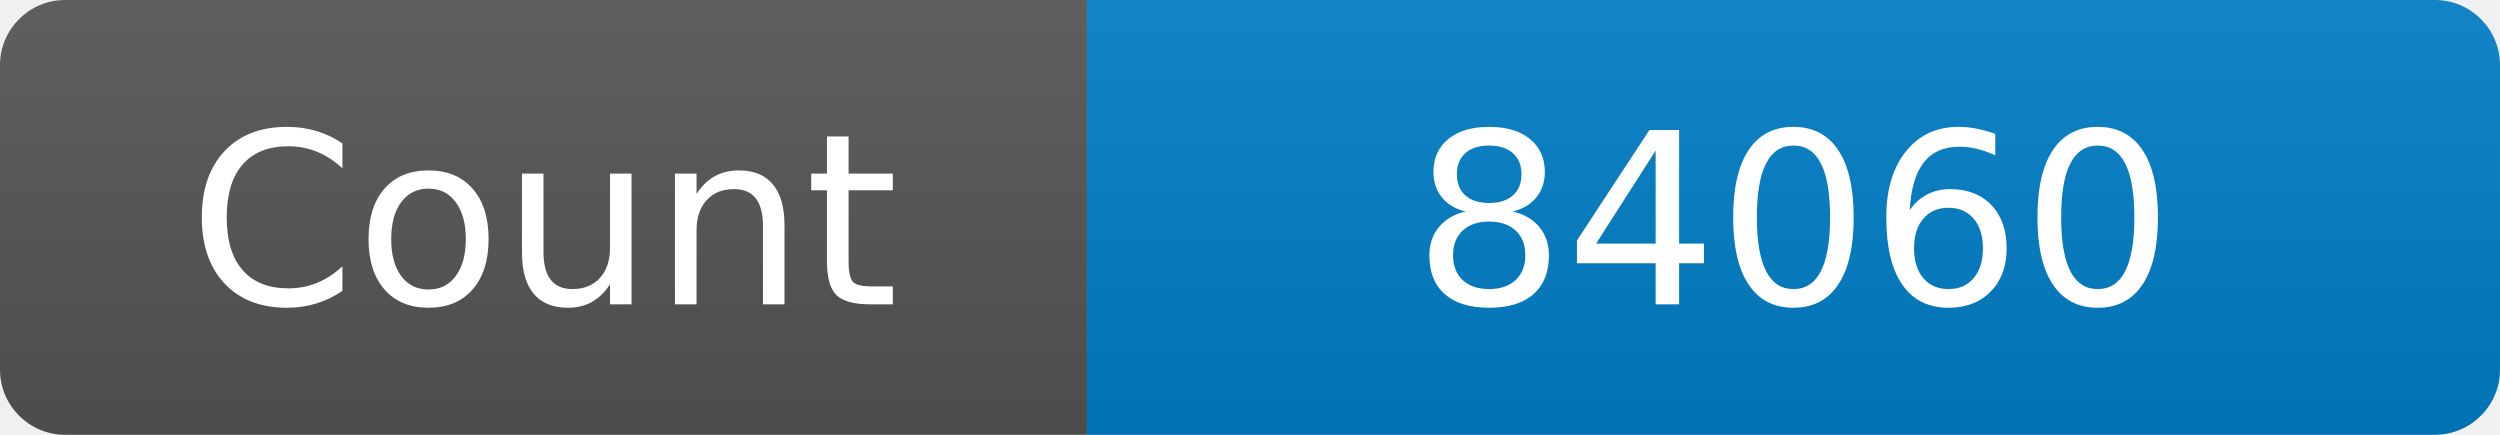
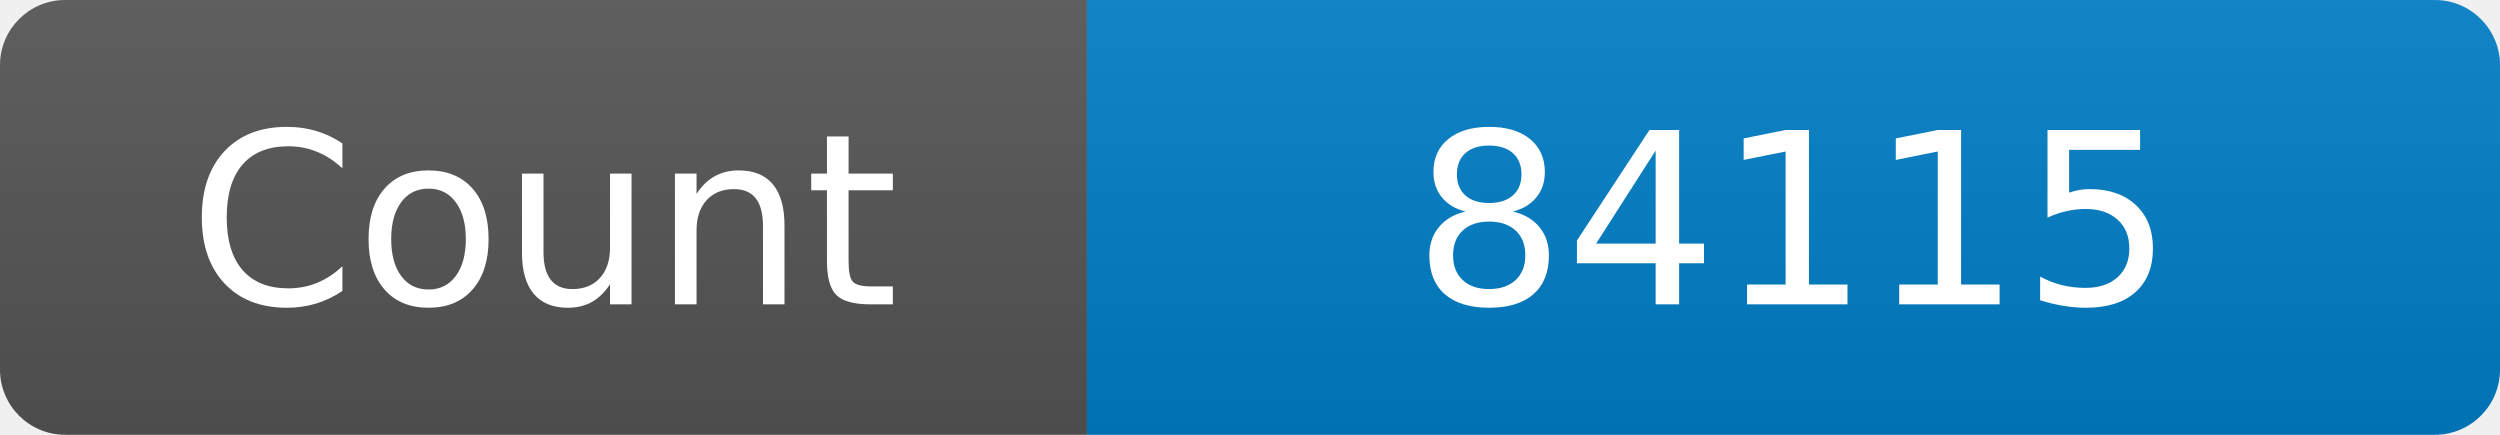
<svg xmlns="http://www.w3.org/2000/svg" width="115" height="20" role="img" aria-label="Maintained?: yes">
  <linearGradient id="s" x2="0" y2="100%">
    <stop offset="0" stop-color="#bbb" stop-opacity=".1" />
    <stop offset="1" stop-opacity=".1" />
  </linearGradient>
  <clipPath id="r">
    <rect width="115" height="20" rx="3" fill="#fff" />
  </clipPath>
  <g clip-path="url(#r)">
    <rect width="50" height="20" fill="#555" />
    <rect x="50" width="160" height="20" fill="#007ec6" />
    <rect width="115" height="20" fill="url(#s)" />
  </g>
  <g fill="#fff" text-anchor="middle" font-family="Verdana,Geneva,DejaVu Sans,sans-serif" font-size="110">
    <text x="250" y="140" transform="scale(.1)" fill="#fff">Count</text>
-     <text x="825" y="140" transform="scale(.1)" fill="#fff">84060</text>
+     <text x="825" y="140" transform="scale(.1)" fill="#fff">84115</text>
  </g>
</svg>
